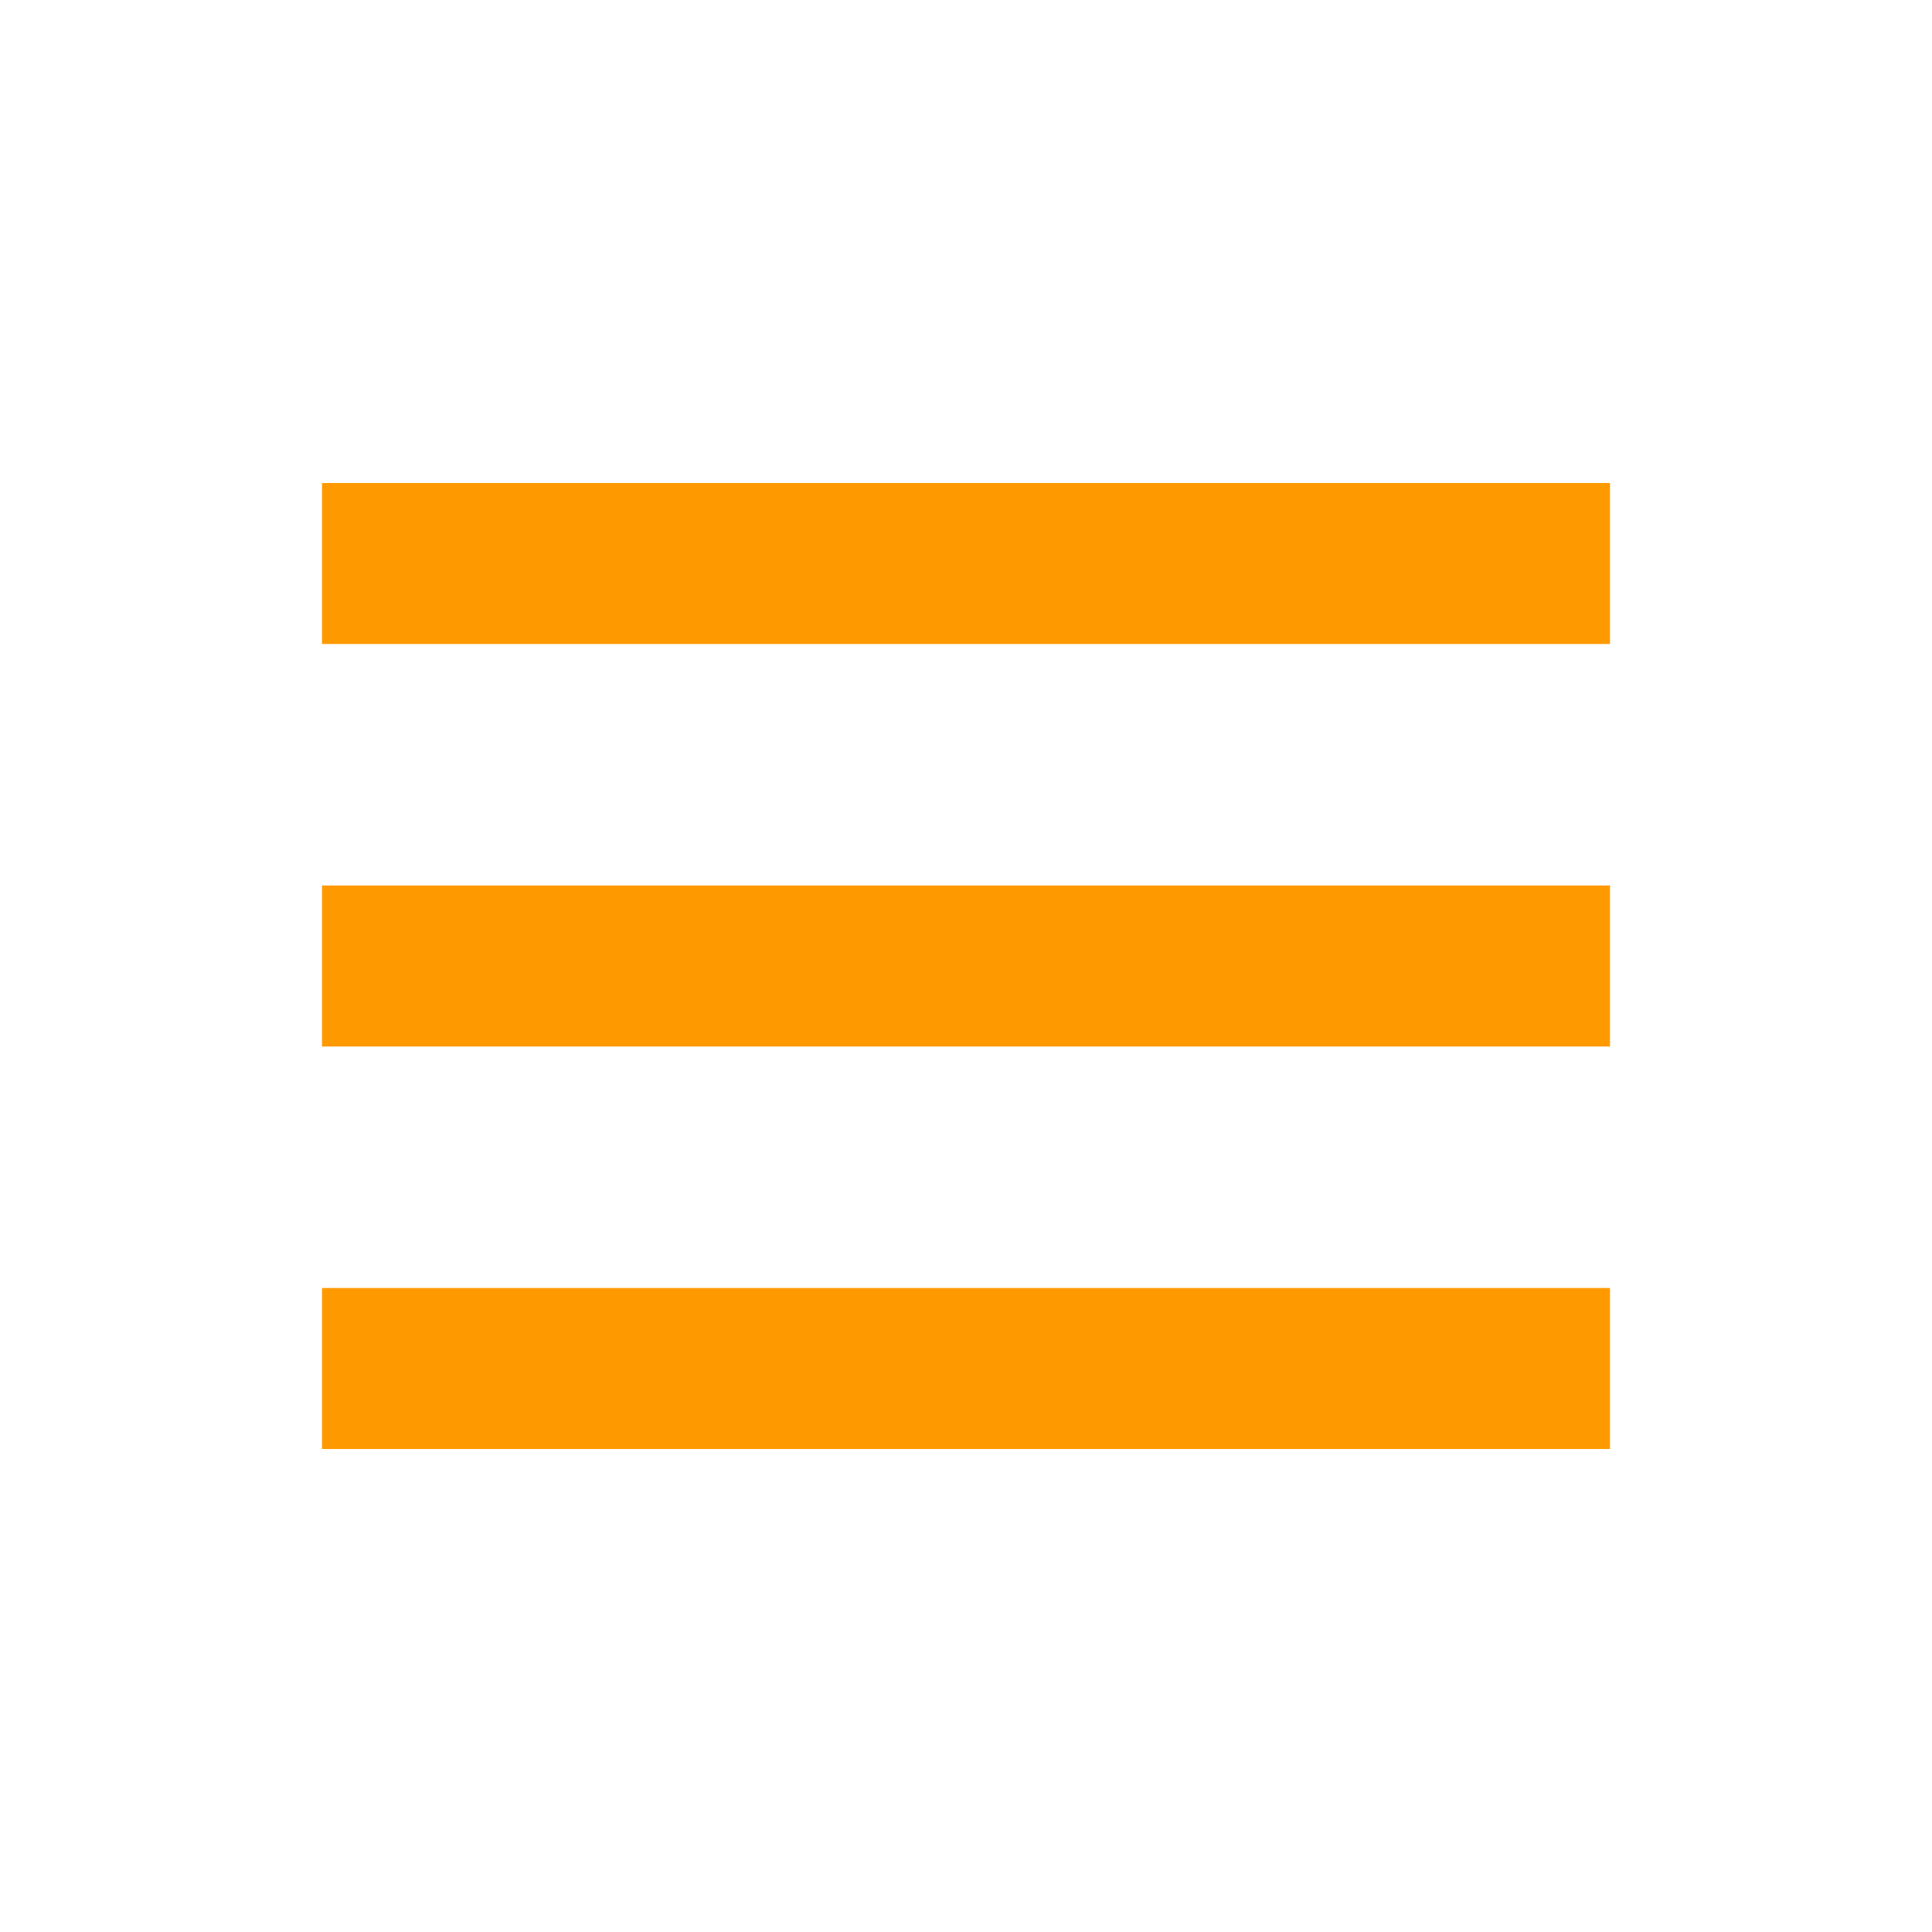
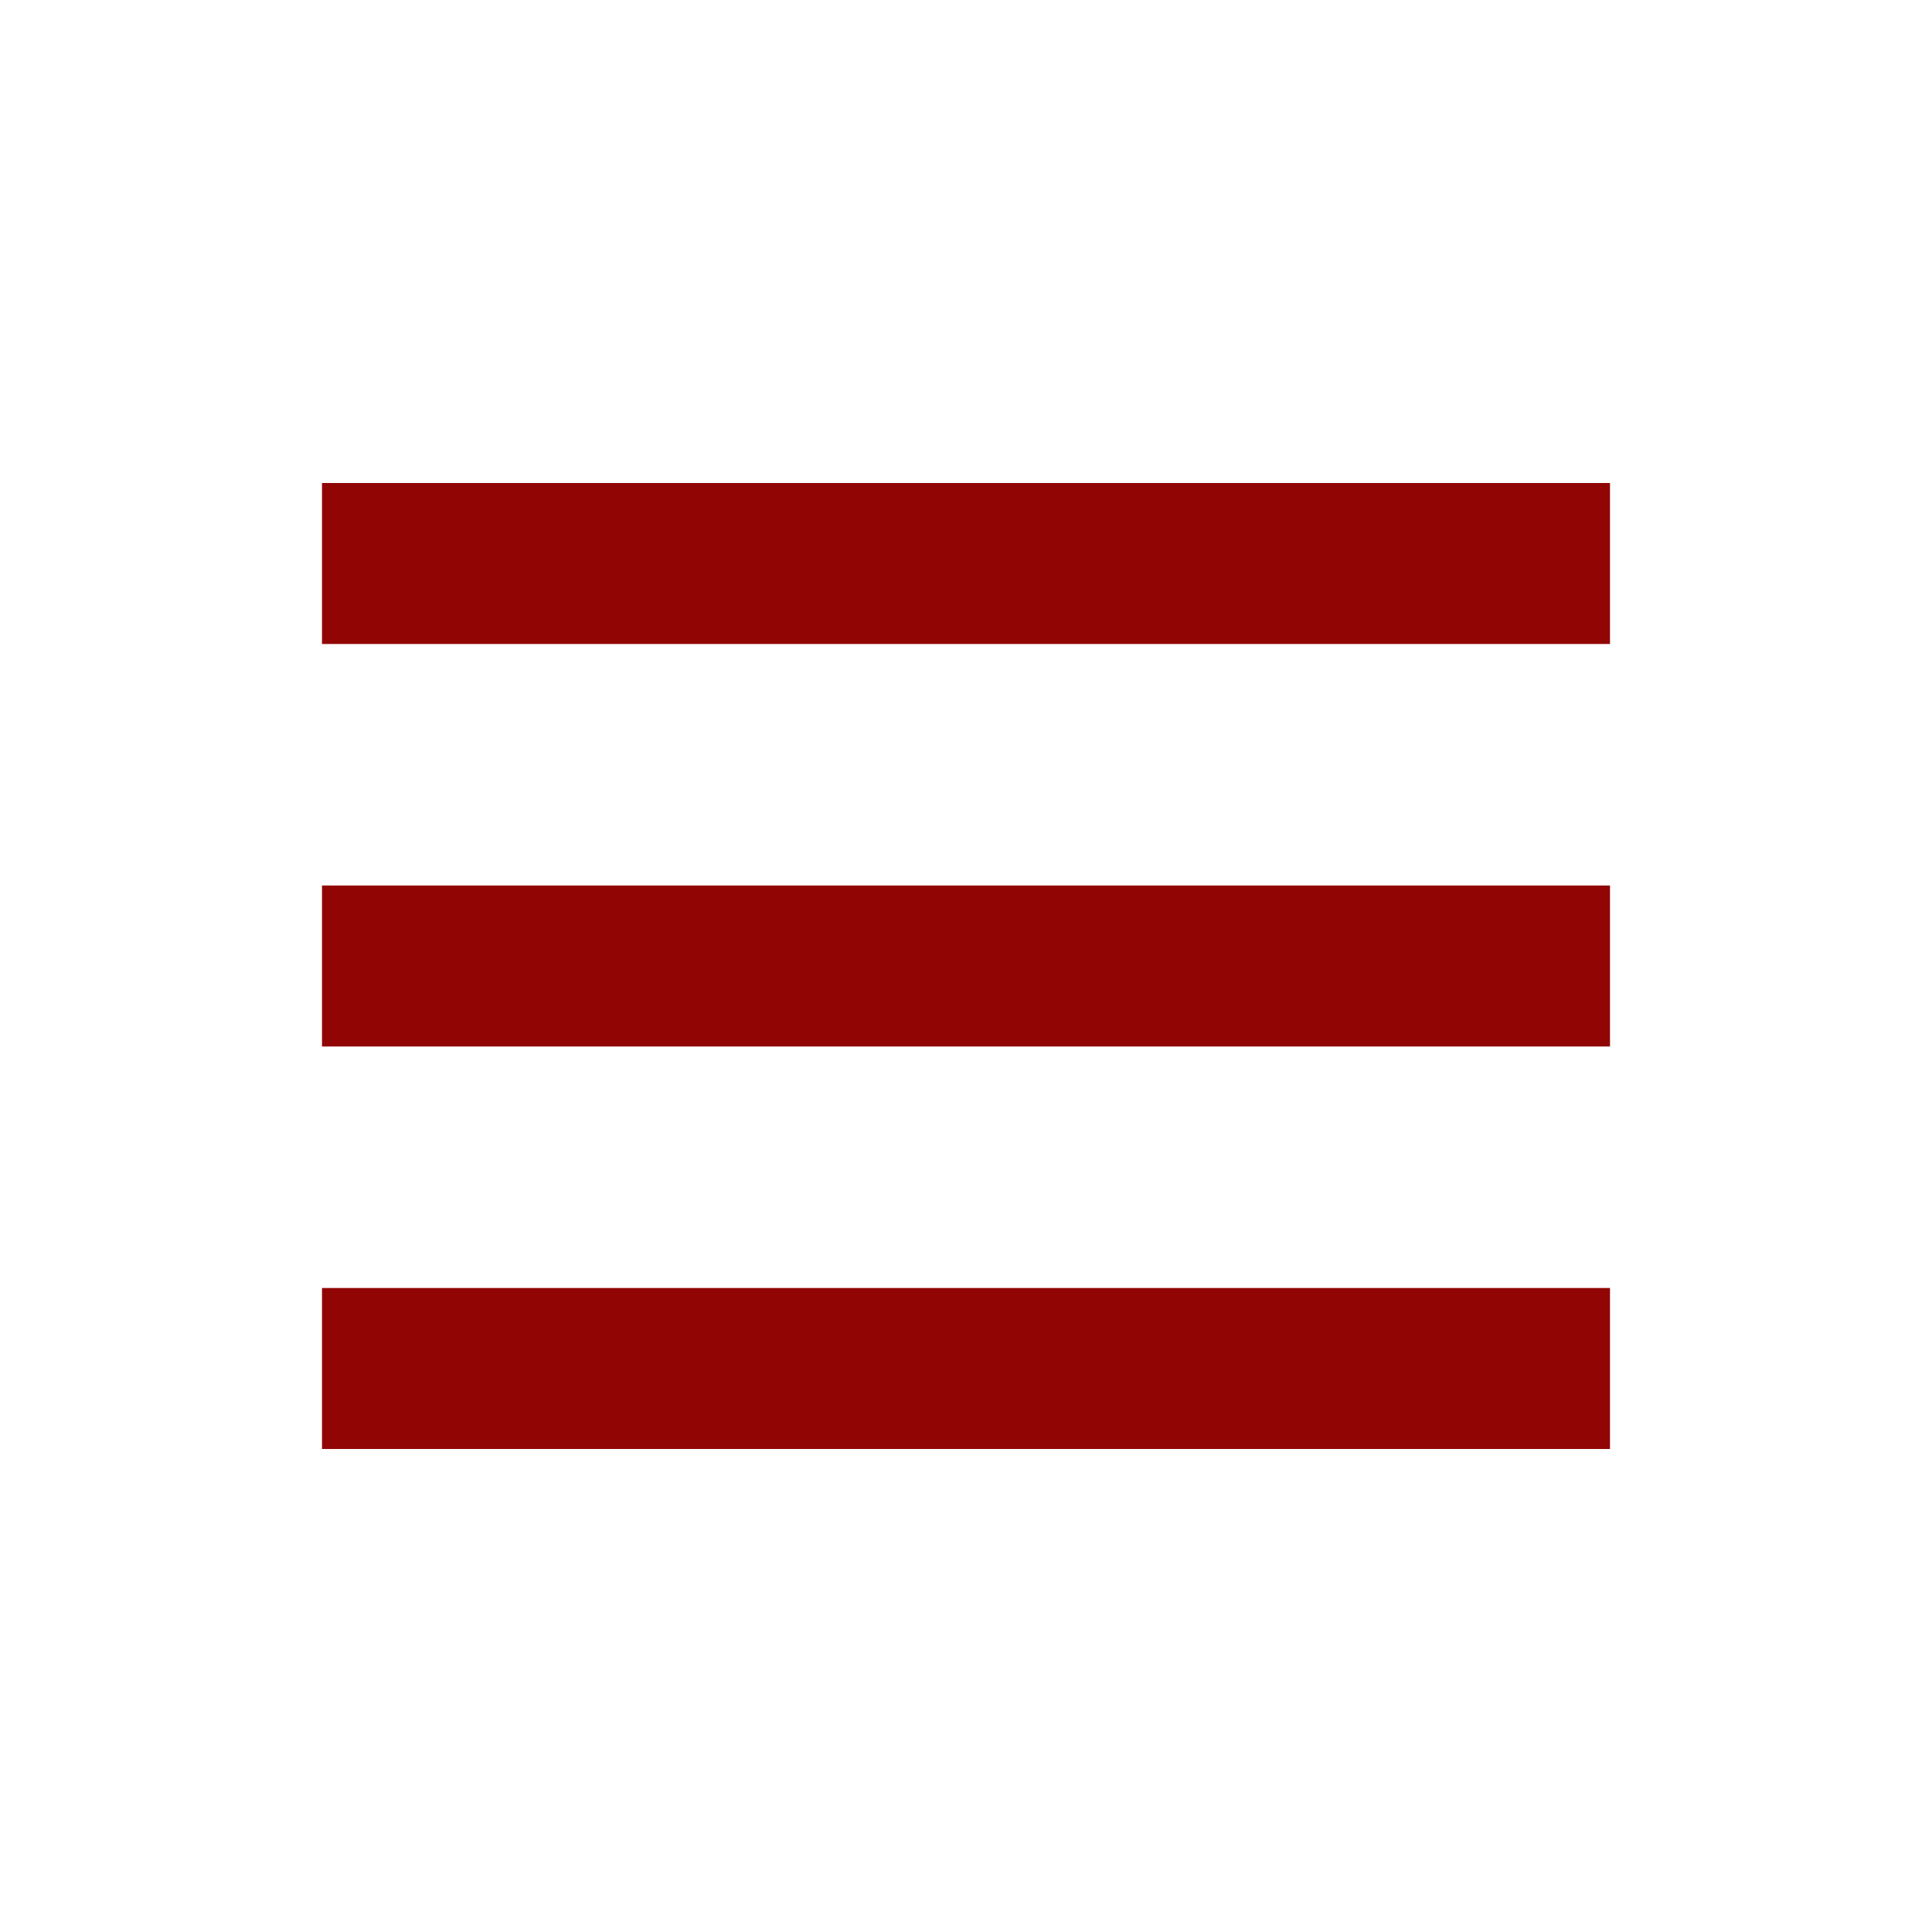
- <svg xmlns="http://www.w3.org/2000/svg" width="24" height="24" viewBox="0 0 24 24" fill="#f90">
+ <svg xmlns="http://www.w3.org/2000/svg" width="24" height="24" viewBox="0 0 24 24" fill="#910505">
  <path d="M4 6H20V8H4zM4 11H20V13H4zM4 16H20V18H4z" />
</svg>
